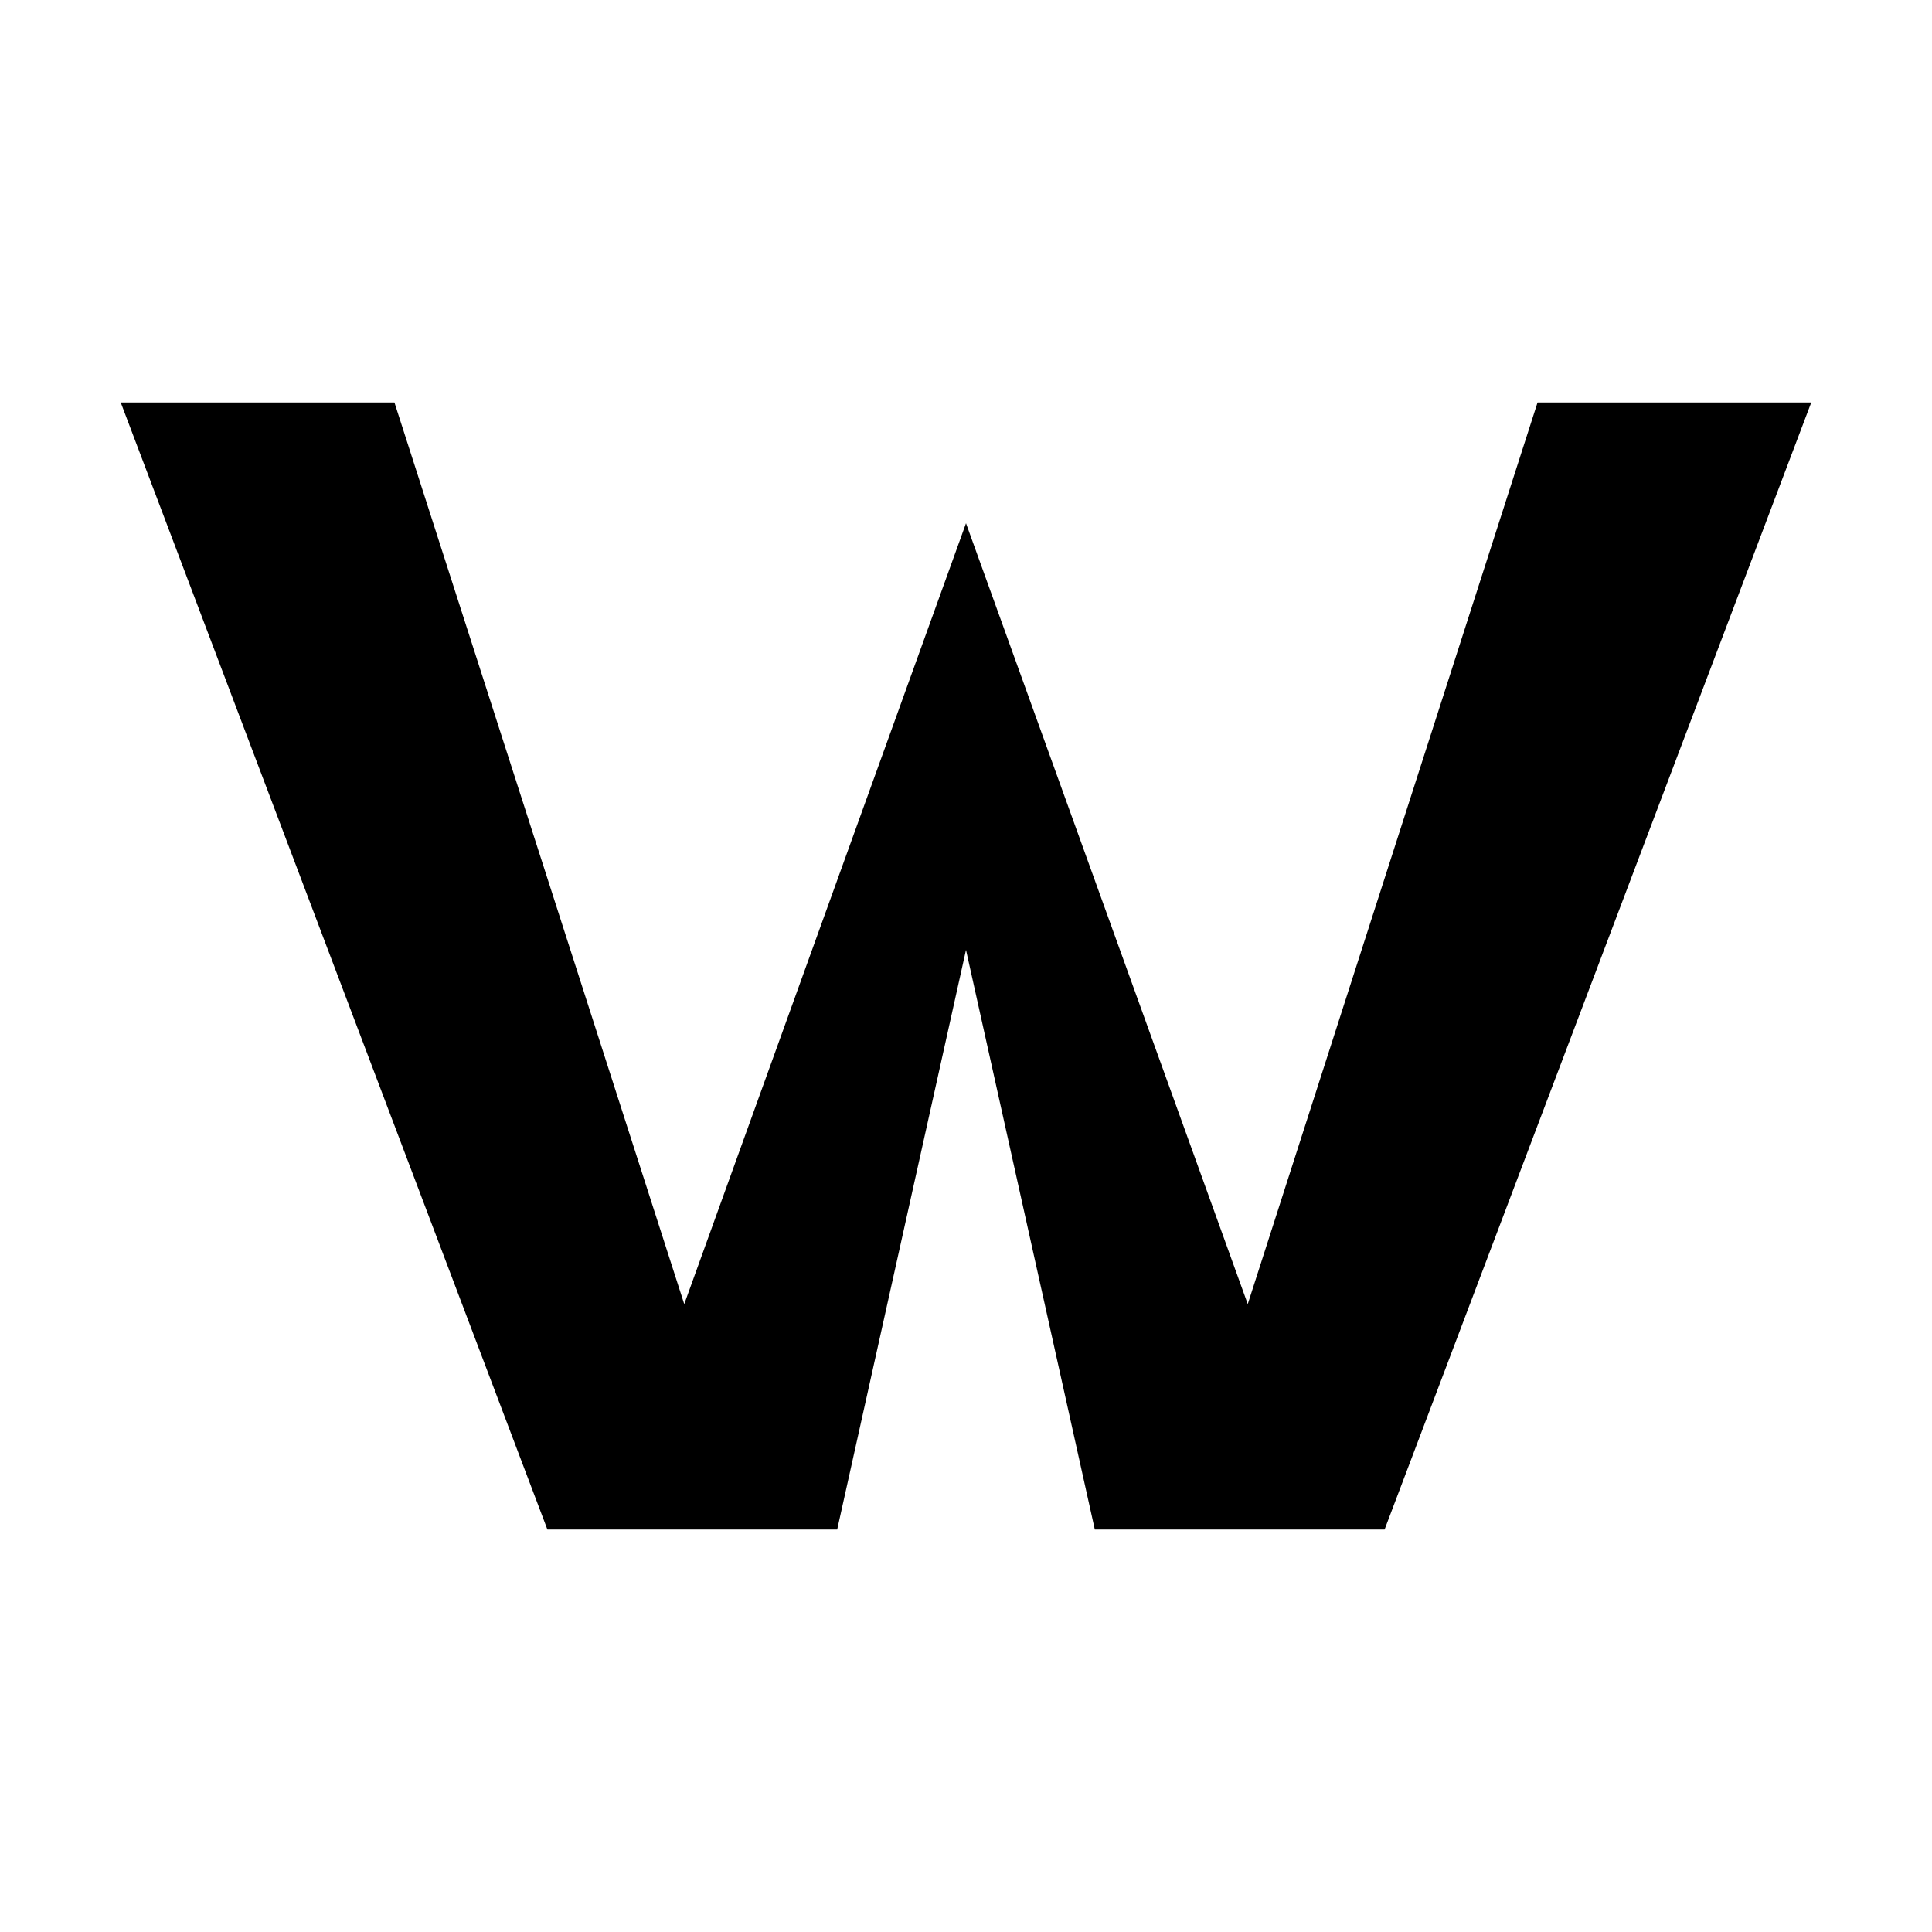
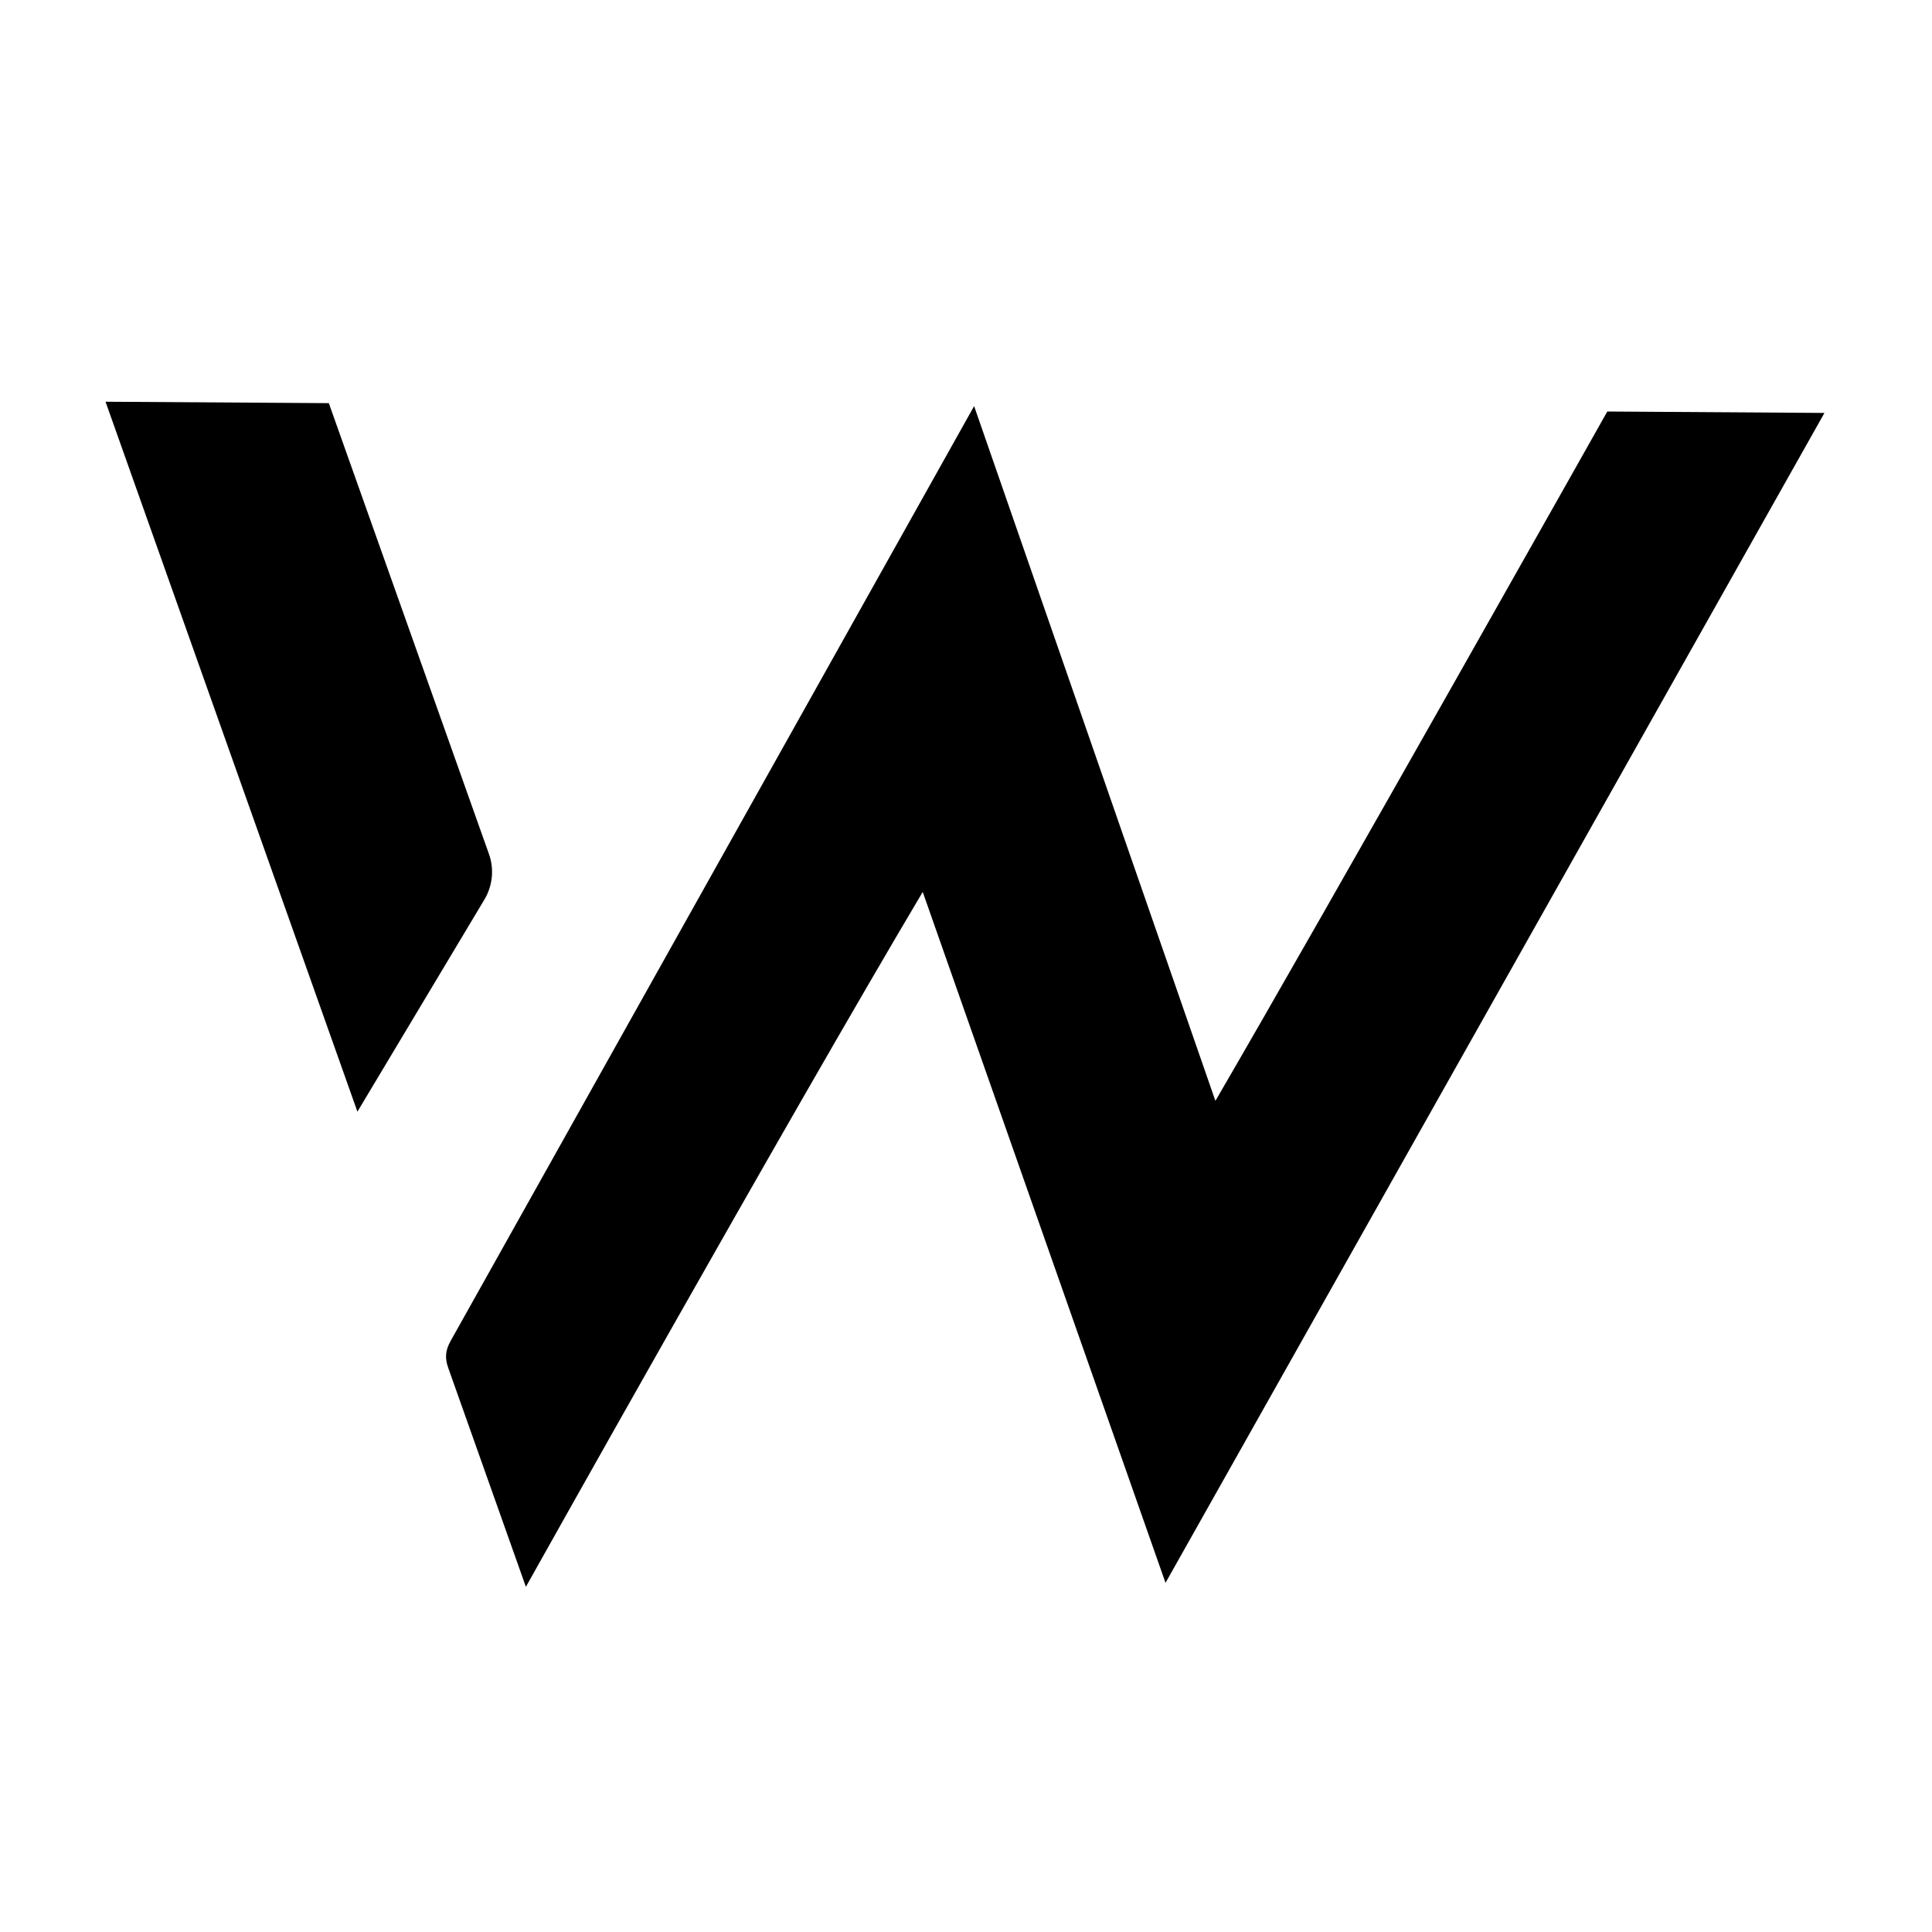
- <svg xmlns="http://www.w3.org/2000/svg" viewBox="0 0 24 24" fill="currentColor">
-   <path d="M1.5 5h3.4l3.6 11.2L12 6.5l3.5 9.7L19.1 5h3.4l-5.3 14h-3.6L12 11.8 10.4 19H6.8L1.5 5z" />
+ <svg xmlns="http://www.w3.org/2000/svg" viewBox="10 15 150 150" fill="#000000">
+   <path d="M18.19,46.18l19.56,55.13,9.86-16.47c.64-1.07.77-2.37.35-3.54l-12.43-35-17.34-.11Z" />
+   <path d="M104.36,100.46l-18.73-53.93-40.66,72.61c-.39.7-.44,1.31-.17,2.06l6.03,17s20.26-36.19,30.81-53.95l18.85,53.64,51.16-90.83-16.86-.11s-21.69,38.52-30.42,53.51Z" />
</svg>
